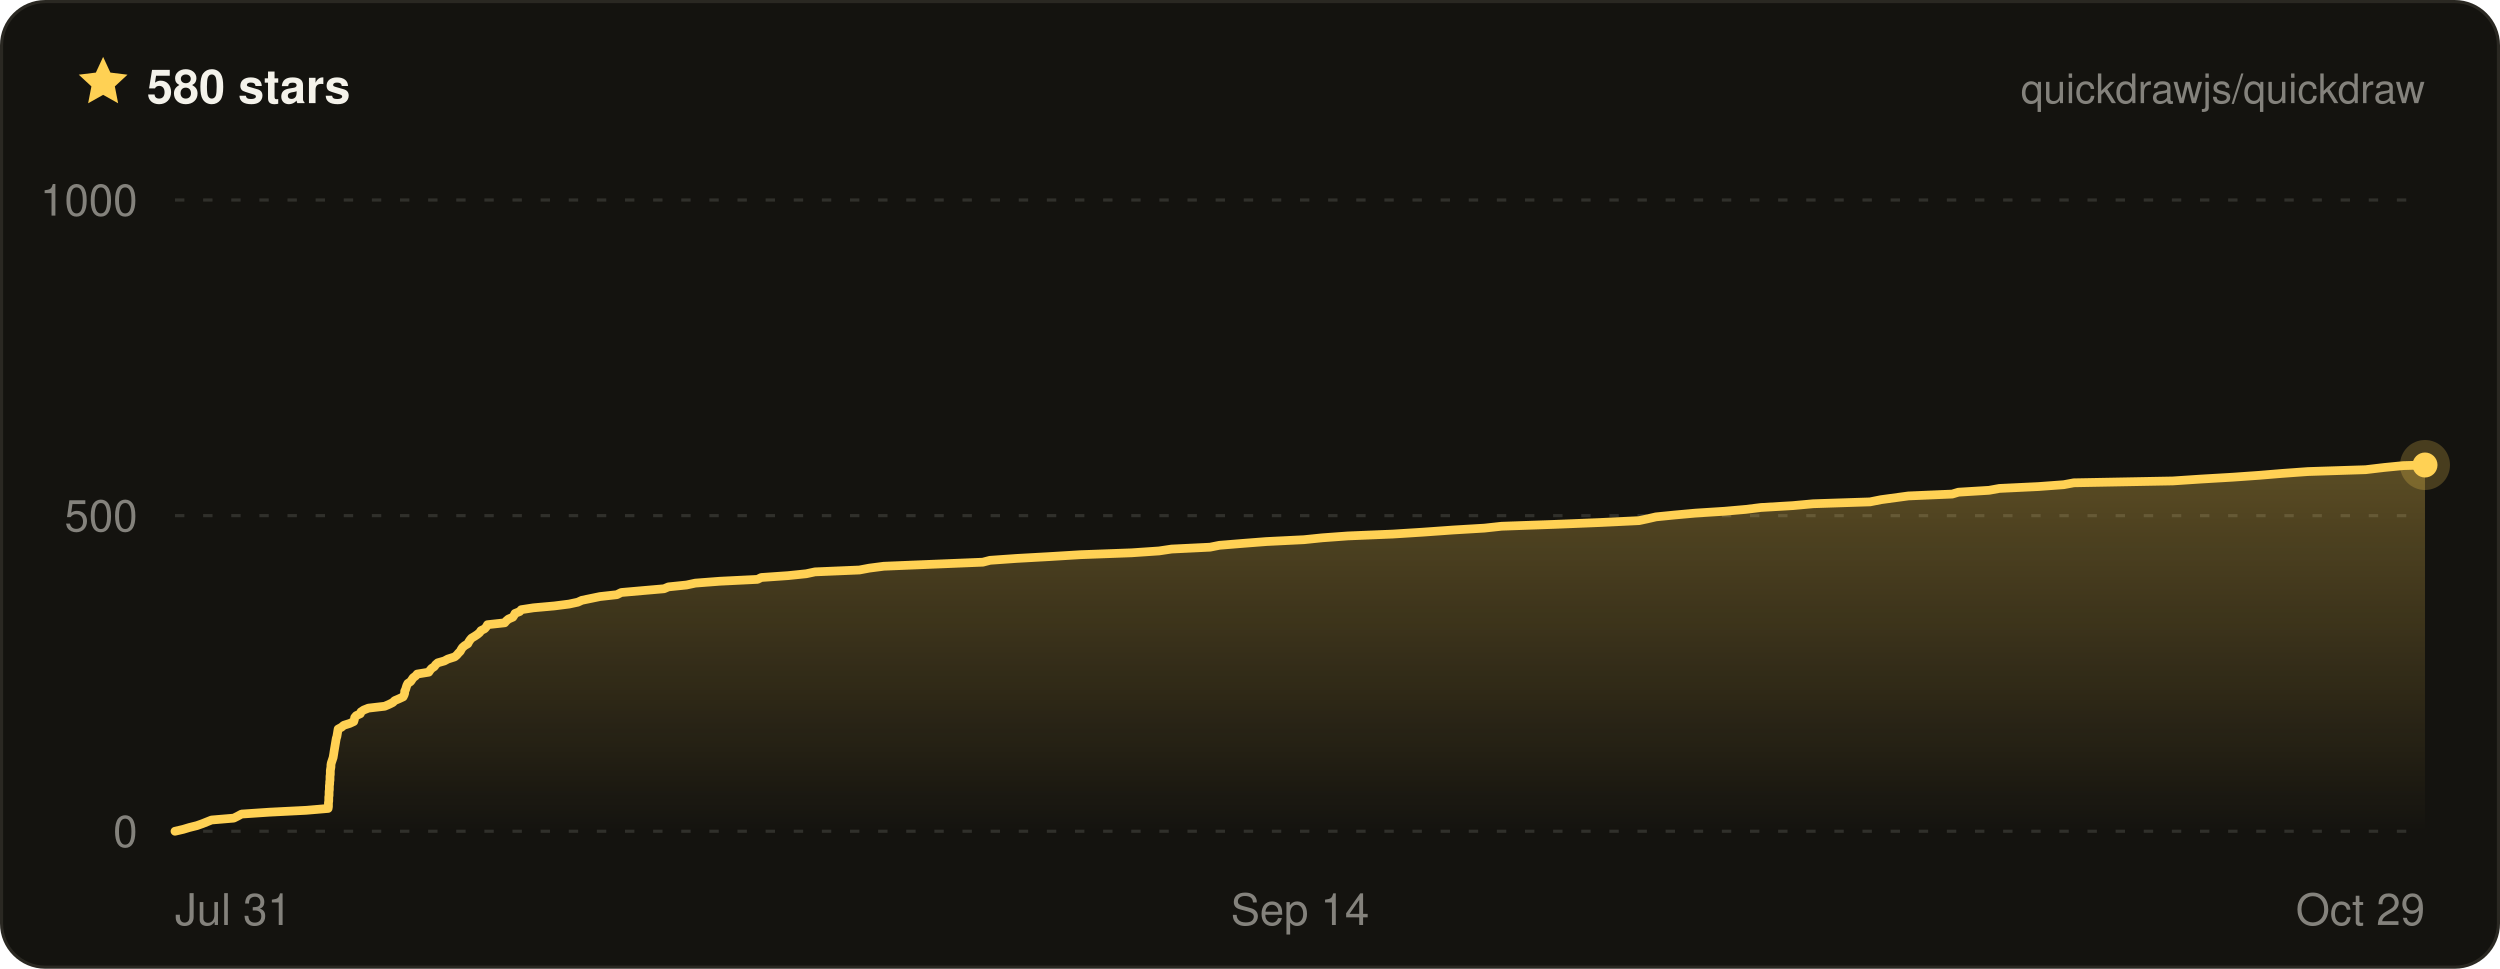
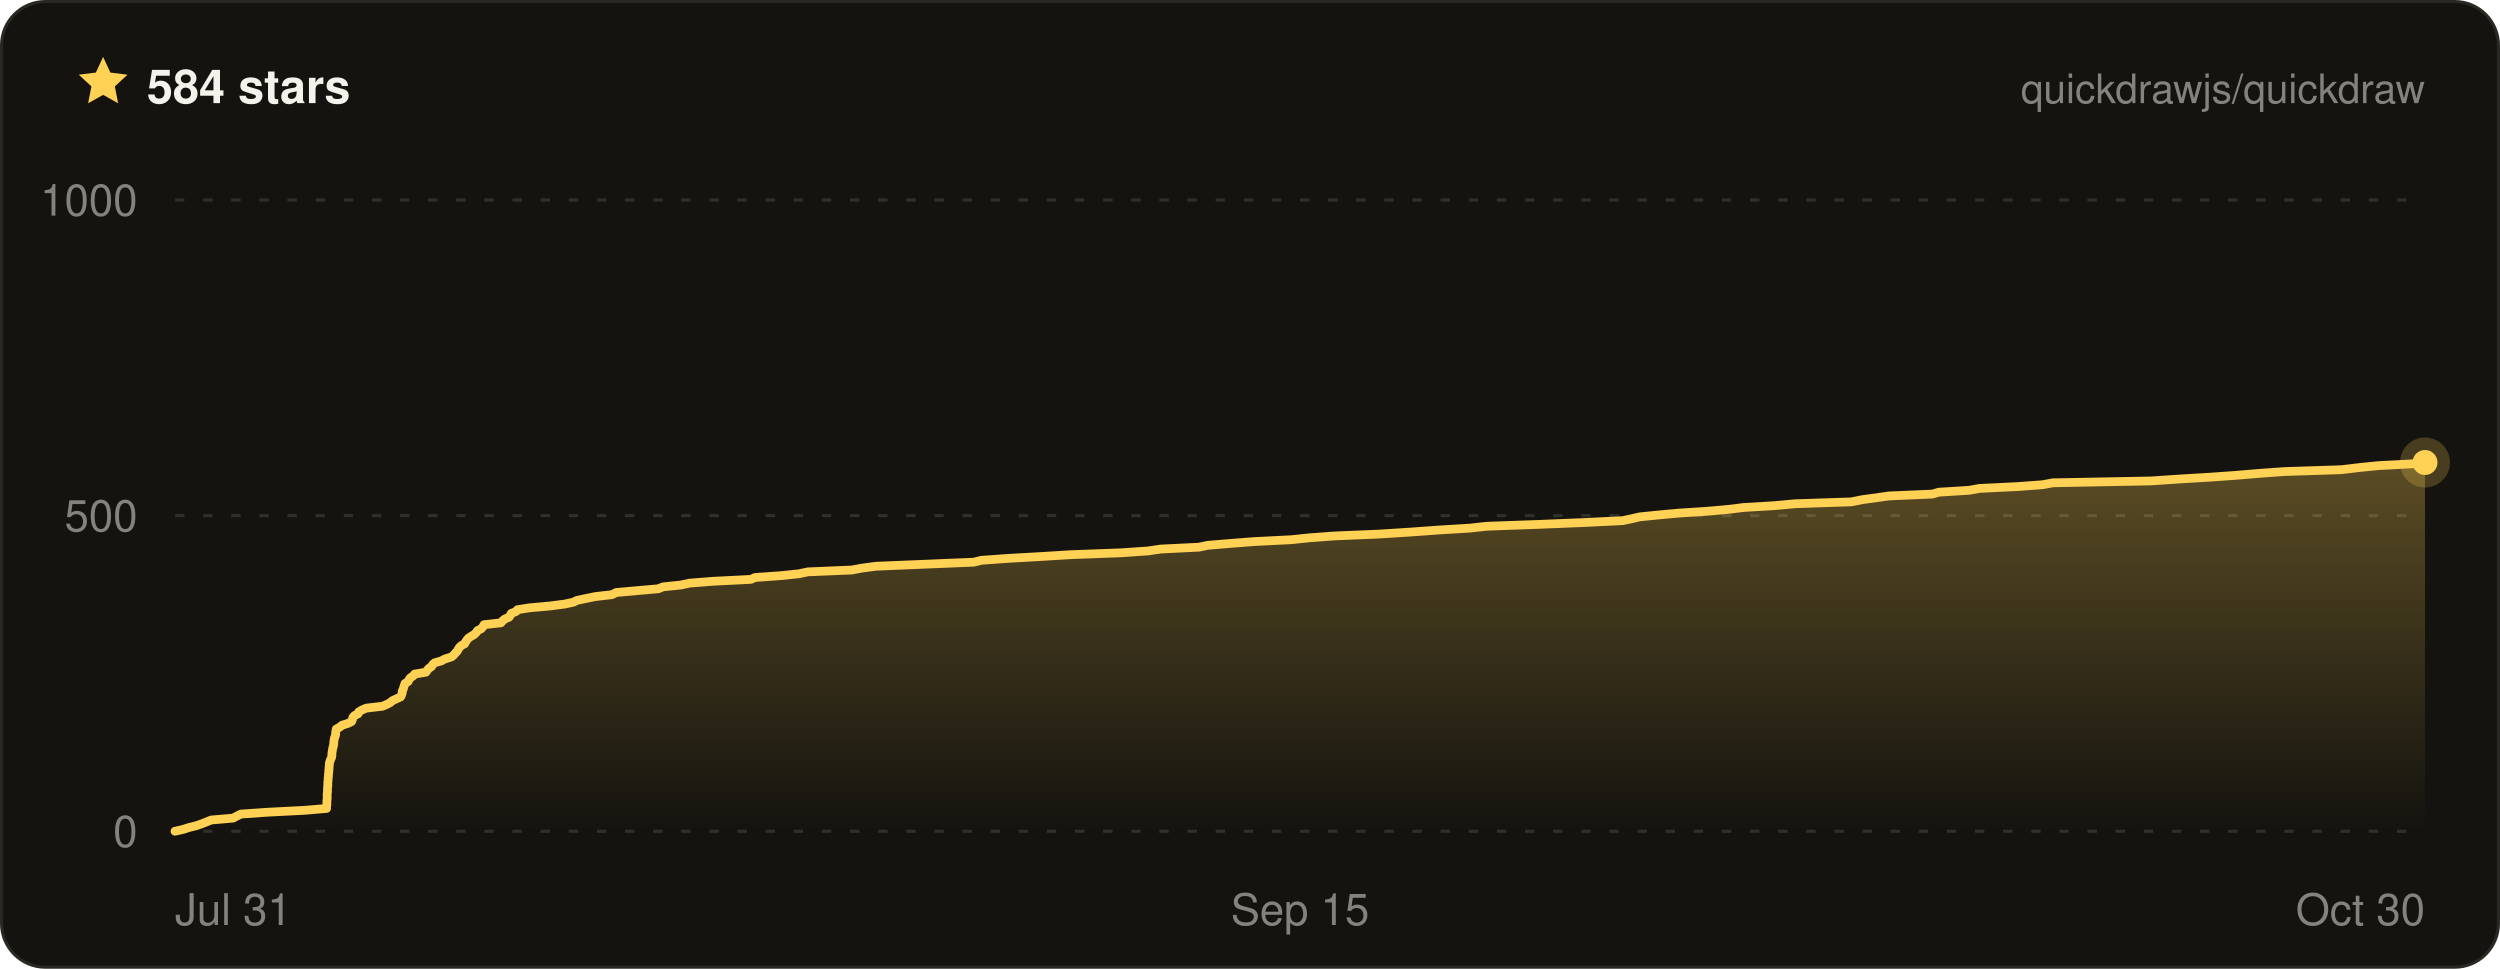
- <svg xmlns="http://www.w3.org/2000/svg" width="800" height="310" viewBox="0 0 800 310" font-family="ui-sans-serif, -apple-system, BlinkMacSystemFont, Segoe UI, Helvetica, Arial, sans-serif" role="img" aria-label="Quickdraw star history on GitHub — 580 stars">
+ <svg xmlns="http://www.w3.org/2000/svg" width="800" height="310" viewBox="0 0 800 310" font-family="ui-sans-serif, -apple-system, BlinkMacSystemFont, Segoe UI, Helvetica, Arial, sans-serif" role="img" aria-label="Quickdraw star history on GitHub — 584 stars">
  <defs>
    <linearGradient id="qd-star-fill" x1="0" y1="0" x2="0" y2="1">
      <stop offset="0%" stop-color="rgba(255, 209, 84, 0.3)" />
      <stop offset="100%" stop-color="rgba(255, 209, 84, 0)" />
    </linearGradient>
  </defs>
  <rect x="0.5" y="0.5" width="799" height="309" rx="14" fill="#14130f" stroke="#2a2822" />
  <g transform="translate(24 17) scale(0.75)">
    <path d="M12 1.6l3.1 6.7 7.3.9-5.4 5 1.4 7.2L12 17.8l-6.4 3.6L7 14.2 1.6 9.2l7.3-.9L12 1.6z" fill="#ffd154" />
  </g>
-   <text x="47" y="33" fill="#f4f2ea" font-size="15" font-weight="700">580 stars</text>
+   <text x="47" y="33" fill="#f4f2ea" font-size="15" font-weight="700">584 stars</text>
  <text x="776" y="33" fill="rgba(244, 242, 234, 0.5)" font-size="13" text-anchor="end">quickdrawjs/quickdraw</text>
  <line x1="56" x2="776" y1="266" y2="266" stroke="rgba(244, 242, 234, 0.13)" stroke-width="1" stroke-dasharray="3 6" />
  <line x1="56" x2="776" y1="165" y2="165" stroke="rgba(244, 242, 234, 0.13)" stroke-width="1" stroke-dasharray="3 6" />
  <line x1="56" x2="776" y1="64" y2="64" stroke="rgba(244, 242, 234, 0.13)" stroke-width="1" stroke-dasharray="3 6" />
-   <path d="M56 266 L58.6 265.4 L60.6 264.8 L63 264.2 L64.7 263.6 L66.2 263 L67.7 262.4 L74.8 261.8 L76 261.2 L77.3 260.5 L86.2 259.9 L98 259.3 L105 258.7 L105.1 258.1 L105.1 257.5 L105.1 256.9 L105.2 256.3 L105.2 255.7 L105.2 255.1 L105.3 254.5 L105.3 253.9 L105.3 253.3 L105.4 252.7 L105.4 252.1 L105.4 251.5 L105.5 250.8 L105.5 250.2 L105.6 249.6 L105.6 249 L105.6 248.4 L105.7 247.8 L105.7 247.2 L105.7 246.6 L105.8 246 L105.9 245.4 L105.9 244.8 L106 244.2 L106.2 243.6 L106.4 243 L106.6 242.4 L106.7 241.8 L106.8 241.2 L106.9 240.5 L107 239.9 L107.1 239.3 L107.2 238.7 L107.3 238.1 L107.4 237.5 L107.5 236.9 L107.6 236.3 L107.8 235.7 L107.9 235.1 L108 234.5 L108.1 233.9 L108.2 233.3 L109.3 232.7 L110 232.1 L111.9 231.5 L113.2 230.9 L113.4 230.2 L113.5 229.6 L114 229 L115.3 228.4 L115.5 227.8 L116.4 227.2 L117.9 226.6 L123.1 226 L124.5 225.4 L125.7 224.8 L126.3 224.2 L127.7 223.6 L129 223 L129.3 222.4 L129.5 221.8 L129.5 221.2 L129.8 220.6 L130 219.9 L130.2 219.3 L130.5 218.7 L131.4 218.1 L131.8 217.5 L132.2 216.9 L133 216.3 L133.5 215.7 L137.2 215.1 L137.6 214.5 L138.1 213.9 L139 213.3 L139.4 212.7 L140.1 212.1 L142.2 211.5 L143.3 210.9 L145.5 210.2 L146.2 209.6 L146.7 209 L147.3 208.4 L147.6 207.8 L148 207.2 L148.7 206.6 L149.7 206 L150 205.4 L150.4 204.8 L150.9 204.2 L151.9 203.6 L152.8 203 L153.5 202.4 L153.9 201.8 L155.1 201.2 L155.6 200.6 L156 199.9 L161.5 199.3 L162 198.7 L162.7 198.1 L164.1 197.5 L164.5 196.9 L164.8 196.3 L166.3 195.7 L166.8 195.1 L170.7 194.5 L177.4 193.9 L182.1 193.3 L184.9 192.7 L186.2 192.1 L189.1 191.5 L192 190.9 L197.4 190.3 L198.8 189.6 L205.6 189 L212.5 188.4 L213.9 187.8 L219.7 187.2 L222.5 186.6 L230.3 186 L242.4 185.4 L243.6 184.8 L252.2 184.2 L258 183.6 L260.8 183 L275 182.4 L278.2 181.8 L282.8 181.2 L297.4 180.6 L314.5 179.9 L316.8 179.3 L325.3 178.7 L336 178.1 L345.8 177.5 L362.1 176.9 L370.9 176.3 L374.9 175.7 L387.2 175.1 L390.2 174.5 L397.5 173.9 L405.2 173.3 L417.3 172.7 L423.1 172.1 L431.3 171.5 L445.7 170.9 L455.2 170.3 L465 169.6 L475 169 L480.5 168.4 L497.4 167.8 L512.2 167.2 L524.5 166.6 L527.3 166 L529.9 165.4 L535.9 164.8 L542.5 164.2 L551.9 163.6 L558.7 163 L563.5 162.4 L573.7 161.8 L580.2 161.2 L598.4 160.6 L601.9 159.9 L606.3 159.3 L610.7 158.7 L624.7 158.1 L626.7 157.5 L636.5 156.9 L639.8 156.3 L652.3 155.7 L660.4 155.1 L663.6 154.5 L695.3 153.9 L704.3 153.3 L714.5 152.7 L723 152.1 L730.2 151.5 L738.5 150.9 L757 150.3 L762.9 149.6 L769 149 L776 148.8 L776 266 L56 266 Z" fill="url(#qd-star-fill)" />
-   <path d="M56 266 L58.6 265.4 L60.6 264.8 L63 264.2 L64.7 263.6 L66.2 263 L67.7 262.4 L74.8 261.8 L76 261.2 L77.3 260.5 L86.2 259.9 L98 259.3 L105 258.7 L105.1 258.1 L105.1 257.5 L105.1 256.9 L105.2 256.3 L105.2 255.7 L105.2 255.1 L105.3 254.5 L105.3 253.9 L105.3 253.3 L105.4 252.7 L105.4 252.1 L105.4 251.5 L105.5 250.8 L105.5 250.2 L105.6 249.6 L105.6 249 L105.6 248.4 L105.7 247.8 L105.7 247.2 L105.7 246.6 L105.8 246 L105.9 245.4 L105.9 244.8 L106 244.2 L106.2 243.6 L106.4 243 L106.6 242.4 L106.7 241.8 L106.8 241.2 L106.9 240.5 L107 239.9 L107.1 239.3 L107.2 238.7 L107.3 238.1 L107.4 237.5 L107.5 236.9 L107.6 236.3 L107.8 235.7 L107.9 235.1 L108 234.5 L108.1 233.9 L108.2 233.3 L109.3 232.7 L110 232.1 L111.9 231.5 L113.2 230.9 L113.4 230.2 L113.5 229.6 L114 229 L115.3 228.4 L115.5 227.8 L116.4 227.2 L117.9 226.6 L123.1 226 L124.5 225.4 L125.7 224.8 L126.3 224.2 L127.7 223.6 L129 223 L129.3 222.4 L129.5 221.8 L129.5 221.2 L129.8 220.6 L130 219.9 L130.2 219.3 L130.5 218.7 L131.4 218.1 L131.8 217.5 L132.2 216.9 L133 216.3 L133.5 215.7 L137.2 215.1 L137.6 214.5 L138.1 213.9 L139 213.3 L139.4 212.7 L140.1 212.1 L142.2 211.5 L143.3 210.9 L145.5 210.2 L146.2 209.6 L146.7 209 L147.3 208.4 L147.6 207.8 L148 207.2 L148.7 206.6 L149.7 206 L150 205.4 L150.4 204.8 L150.9 204.2 L151.9 203.6 L152.8 203 L153.5 202.4 L153.9 201.8 L155.1 201.2 L155.6 200.6 L156 199.9 L161.5 199.3 L162 198.7 L162.7 198.1 L164.1 197.5 L164.5 196.9 L164.8 196.3 L166.3 195.7 L166.8 195.1 L170.7 194.5 L177.4 193.9 L182.1 193.3 L184.9 192.7 L186.2 192.1 L189.1 191.5 L192 190.9 L197.4 190.3 L198.8 189.6 L205.6 189 L212.5 188.4 L213.9 187.8 L219.7 187.2 L222.5 186.6 L230.3 186 L242.4 185.4 L243.6 184.8 L252.2 184.2 L258 183.6 L260.8 183 L275 182.4 L278.2 181.8 L282.8 181.2 L297.4 180.6 L314.5 179.9 L316.8 179.3 L325.3 178.7 L336 178.1 L345.8 177.5 L362.1 176.9 L370.9 176.3 L374.9 175.7 L387.2 175.1 L390.2 174.5 L397.5 173.9 L405.2 173.3 L417.3 172.7 L423.1 172.1 L431.3 171.5 L445.7 170.9 L455.2 170.3 L465 169.6 L475 169 L480.5 168.4 L497.4 167.8 L512.2 167.2 L524.5 166.6 L527.3 166 L529.9 165.4 L535.9 164.8 L542.5 164.2 L551.9 163.6 L558.7 163 L563.5 162.4 L573.7 161.8 L580.2 161.2 L598.4 160.6 L601.9 159.9 L606.3 159.3 L610.7 158.7 L624.7 158.1 L626.7 157.5 L636.5 156.9 L639.8 156.3 L652.3 155.7 L660.4 155.1 L663.6 154.5 L695.3 153.9 L704.3 153.3 L714.5 152.7 L723 152.1 L730.2 151.5 L738.5 150.9 L757 150.3 L762.9 149.6 L769 149 L776 148.8" fill="none" stroke="#ffd154" stroke-width="2.8" stroke-linejoin="round" stroke-linecap="round" />
-   <circle cx="776" cy="148.8" r="8" fill="#ffd154" opacity="0.22" />
-   <circle cx="776" cy="148.8" r="4" fill="#ffd154" />
+   <path d="M56 266 L58.6 265.4 L60.5 264.8 L62.9 264.2 L64.6 263.6 L66.1 263 L67.6 262.4 L74.6 261.8 L75.7 261.2 L77.1 260.5 L85.8 259.9 L97.5 259.3 L104.5 258.7 L104.5 258.1 L104.6 257.5 L104.6 256.9 L104.6 256.3 L104.7 255.7 L104.7 255.1 L104.7 254.5 L104.7 253.9 L104.8 253.3 L104.8 252.7 L104.8 252.1 L104.9 251.5 L104.9 250.8 L104.9 250.2 L105 249.6 L105 249 L105.1 248.4 L105.1 247.8 L105.2 247.2 L105.2 246.6 L105.3 246 L105.3 245.4 L105.4 244.8 L105.4 244.2 L105.6 243.6 L105.8 243 L106.1 242.4 L106.2 241.8 L106.2 241.2 L106.3 240.5 L106.4 239.9 L106.5 239.3 L106.7 238.7 L106.8 238.1 L106.8 237.5 L106.9 236.9 L107 236.3 L107.2 235.7 L107.4 235.1 L107.4 234.5 L107.5 233.9 L107.6 233.3 L108.7 232.7 L109.4 232.1 L111.3 231.5 L112.5 230.9 L112.8 230.2 L112.9 229.6 L113.4 229 L114.6 228.4 L114.8 227.8 L115.8 227.2 L117.2 226.6 L122.4 226 L123.8 225.4 L124.9 224.8 L125.6 224.2 L126.9 223.6 L128.2 223 L128.5 222.4 L128.7 221.8 L128.7 221.2 L129 220.6 L129.2 219.9 L129.4 219.3 L129.6 218.7 L130.6 218.1 L130.9 217.5 L131.3 216.9 L132.2 216.3 L132.7 215.7 L136.3 215.1 L136.7 214.5 L137.2 213.9 L138.1 213.3 L138.4 212.7 L139.1 212.1 L141.2 211.5 L142.3 210.9 L144.5 210.2 L145.2 209.6 L145.7 209 L146.3 208.4 L146.6 207.8 L147 207.2 L147.6 206.6 L148.7 206 L149 205.4 L149.4 204.8 L149.9 204.2 L150.8 203.6 L151.8 203 L152.4 202.4 L152.8 201.8 L154 201.2 L154.5 200.6 L154.9 199.9 L160.3 199.3 L160.8 198.7 L161.5 198.1 L162.9 197.5 L163.3 196.9 L163.6 196.3 L165.1 195.7 L165.6 195.1 L169.5 194.5 L176.1 193.9 L180.7 193.3 L183.5 192.7 L184.7 192.1 L187.6 191.5 L190.5 190.9 L195.8 190.3 L197.2 189.6 L203.9 189 L210.7 188.4 L212.1 187.8 L217.9 187.2 L220.7 186.6 L228.3 186 L240.3 185.4 L241.6 184.8 L250 184.2 L255.7 183.6 L258.5 183 L272.6 182.4 L275.8 181.8 L280.3 181.2 L294.7 180.6 L311.6 179.9 L314 179.3 L322.3 178.7 L332.9 178.1 L342.6 177.5 L358.7 176.9 L367.4 176.3 L371.4 175.7 L383.6 175.1 L386.5 174.5 L393.7 173.9 L401.4 173.3 L413.3 172.7 L419 172.1 L427.1 171.5 L441.4 170.9 L450.8 170.3 L460.5 169.6 L470.3 169 L475.8 168.4 L492.5 167.8 L507.2 167.2 L519.3 166.6 L522.1 166 L524.7 165.4 L530.6 164.8 L537.1 164.2 L546.4 163.6 L553.1 163 L557.9 162.4 L568 161.8 L574.4 161.2 L592.4 160.6 L595.9 159.9 L600.2 159.3 L604.5 158.7 L618.4 158.1 L620.4 157.5 L630.1 156.9 L633.4 156.3 L645.7 155.7 L653.7 155.1 L656.9 154.5 L688.3 153.9 L697.2 153.3 L707.2 152.7 L715.6 152.1 L722.7 151.5 L731 150.9 L749.3 150.3 L755.1 149.6 L761.1 149 L772.5 148.4 L776 148 L776 148 L776 266 L56 266 Z" fill="url(#qd-star-fill)" />
+   <path d="M56 266 L58.6 265.4 L60.5 264.8 L62.9 264.2 L64.6 263.6 L66.1 263 L67.6 262.4 L74.6 261.8 L75.7 261.2 L77.1 260.5 L85.8 259.9 L97.5 259.3 L104.5 258.7 L104.5 258.1 L104.6 257.5 L104.6 256.9 L104.6 256.3 L104.7 255.7 L104.7 255.1 L104.7 254.5 L104.7 253.9 L104.8 253.3 L104.8 252.7 L104.8 252.1 L104.9 251.5 L104.9 250.8 L104.9 250.2 L105 249.6 L105 249 L105.1 248.4 L105.1 247.8 L105.2 247.2 L105.2 246.6 L105.3 246 L105.3 245.4 L105.4 244.8 L105.4 244.2 L105.6 243.6 L105.8 243 L106.1 242.4 L106.2 241.8 L106.2 241.2 L106.3 240.5 L106.4 239.9 L106.5 239.3 L106.7 238.7 L106.8 238.1 L106.8 237.5 L106.9 236.9 L107 236.3 L107.2 235.7 L107.4 235.1 L107.4 234.5 L107.5 233.9 L107.6 233.3 L108.7 232.7 L109.4 232.1 L111.3 231.5 L112.5 230.9 L112.8 230.2 L112.9 229.6 L113.4 229 L114.6 228.4 L114.8 227.8 L115.8 227.2 L117.2 226.6 L122.4 226 L123.8 225.4 L124.9 224.8 L125.6 224.2 L126.9 223.6 L128.2 223 L128.5 222.4 L128.7 221.8 L128.7 221.2 L129 220.6 L129.2 219.9 L129.4 219.3 L129.6 218.7 L130.6 218.1 L130.9 217.5 L131.3 216.9 L132.2 216.3 L132.7 215.7 L136.3 215.1 L136.7 214.5 L137.2 213.9 L138.1 213.3 L138.4 212.7 L139.1 212.1 L141.2 211.5 L142.3 210.9 L144.5 210.2 L145.2 209.6 L145.7 209 L146.3 208.4 L146.6 207.8 L147 207.2 L147.6 206.6 L148.7 206 L149 205.4 L149.4 204.8 L149.9 204.2 L150.8 203.6 L151.8 203 L152.4 202.4 L152.8 201.8 L154 201.2 L154.5 200.6 L154.9 199.9 L160.3 199.3 L160.8 198.7 L161.5 198.1 L162.9 197.5 L163.3 196.9 L163.6 196.3 L165.1 195.7 L165.6 195.1 L169.5 194.5 L176.1 193.9 L180.7 193.3 L183.5 192.7 L184.7 192.1 L187.6 191.5 L190.5 190.9 L195.8 190.3 L197.2 189.6 L203.9 189 L210.7 188.4 L212.1 187.8 L217.9 187.2 L220.7 186.6 L228.3 186 L240.3 185.4 L241.6 184.8 L250 184.2 L255.7 183.6 L258.5 183 L272.6 182.4 L275.8 181.8 L280.3 181.2 L294.7 180.6 L311.6 179.9 L314 179.3 L322.3 178.7 L332.9 178.1 L342.6 177.5 L358.7 176.9 L367.4 176.3 L371.4 175.7 L383.6 175.1 L386.5 174.5 L393.7 173.9 L401.4 173.3 L413.3 172.7 L419 172.1 L427.1 171.5 L441.4 170.9 L450.8 170.3 L460.5 169.6 L470.3 169 L475.8 168.4 L492.5 167.8 L507.2 167.2 L519.3 166.6 L522.1 166 L524.7 165.4 L530.6 164.8 L537.1 164.2 L546.4 163.6 L553.1 163 L557.9 162.4 L568 161.8 L574.4 161.2 L592.4 160.6 L595.9 159.9 L600.2 159.3 L604.5 158.7 L618.4 158.1 L620.4 157.5 L630.1 156.9 L633.4 156.3 L645.7 155.7 L653.7 155.1 L656.9 154.5 L688.3 153.9 L697.2 153.3 L707.2 152.7 L715.6 152.1 L722.7 151.5 L731 150.9 L749.3 150.3 L755.1 149.6 L761.1 149 L772.5 148.4 L776 148 L776 148" fill="none" stroke="#ffd154" stroke-width="2.8" stroke-linejoin="round" stroke-linecap="round" />
+   <circle cx="776" cy="148" r="8" fill="#ffd154" opacity="0.22" />
+   <circle cx="776" cy="148" r="4" fill="#ffd154" />
  <text x="44" y="271" fill="rgba(244, 242, 234, 0.5)" font-size="14" text-anchor="end">0</text>
  <text x="44" y="170" fill="rgba(244, 242, 234, 0.5)" font-size="14" text-anchor="end">500</text>
  <text x="44" y="69" fill="rgba(244, 242, 234, 0.5)" font-size="14" text-anchor="end">1000</text>
  <text x="56" y="296" fill="rgba(244, 242, 234, 0.5)" font-size="14" text-anchor="start">Jul 31</text>
-   <text x="416" y="296" fill="rgba(244, 242, 234, 0.5)" font-size="14" text-anchor="middle">Sep 14</text>
-   <text x="776" y="296" fill="rgba(244, 242, 234, 0.5)" font-size="14" text-anchor="end">Oct 29</text>
+   <text x="416" y="296" fill="rgba(244, 242, 234, 0.5)" font-size="14" text-anchor="middle">Sep 15</text>
+   <text x="776" y="296" fill="rgba(244, 242, 234, 0.5)" font-size="14" text-anchor="end">Oct 30</text>
</svg>
